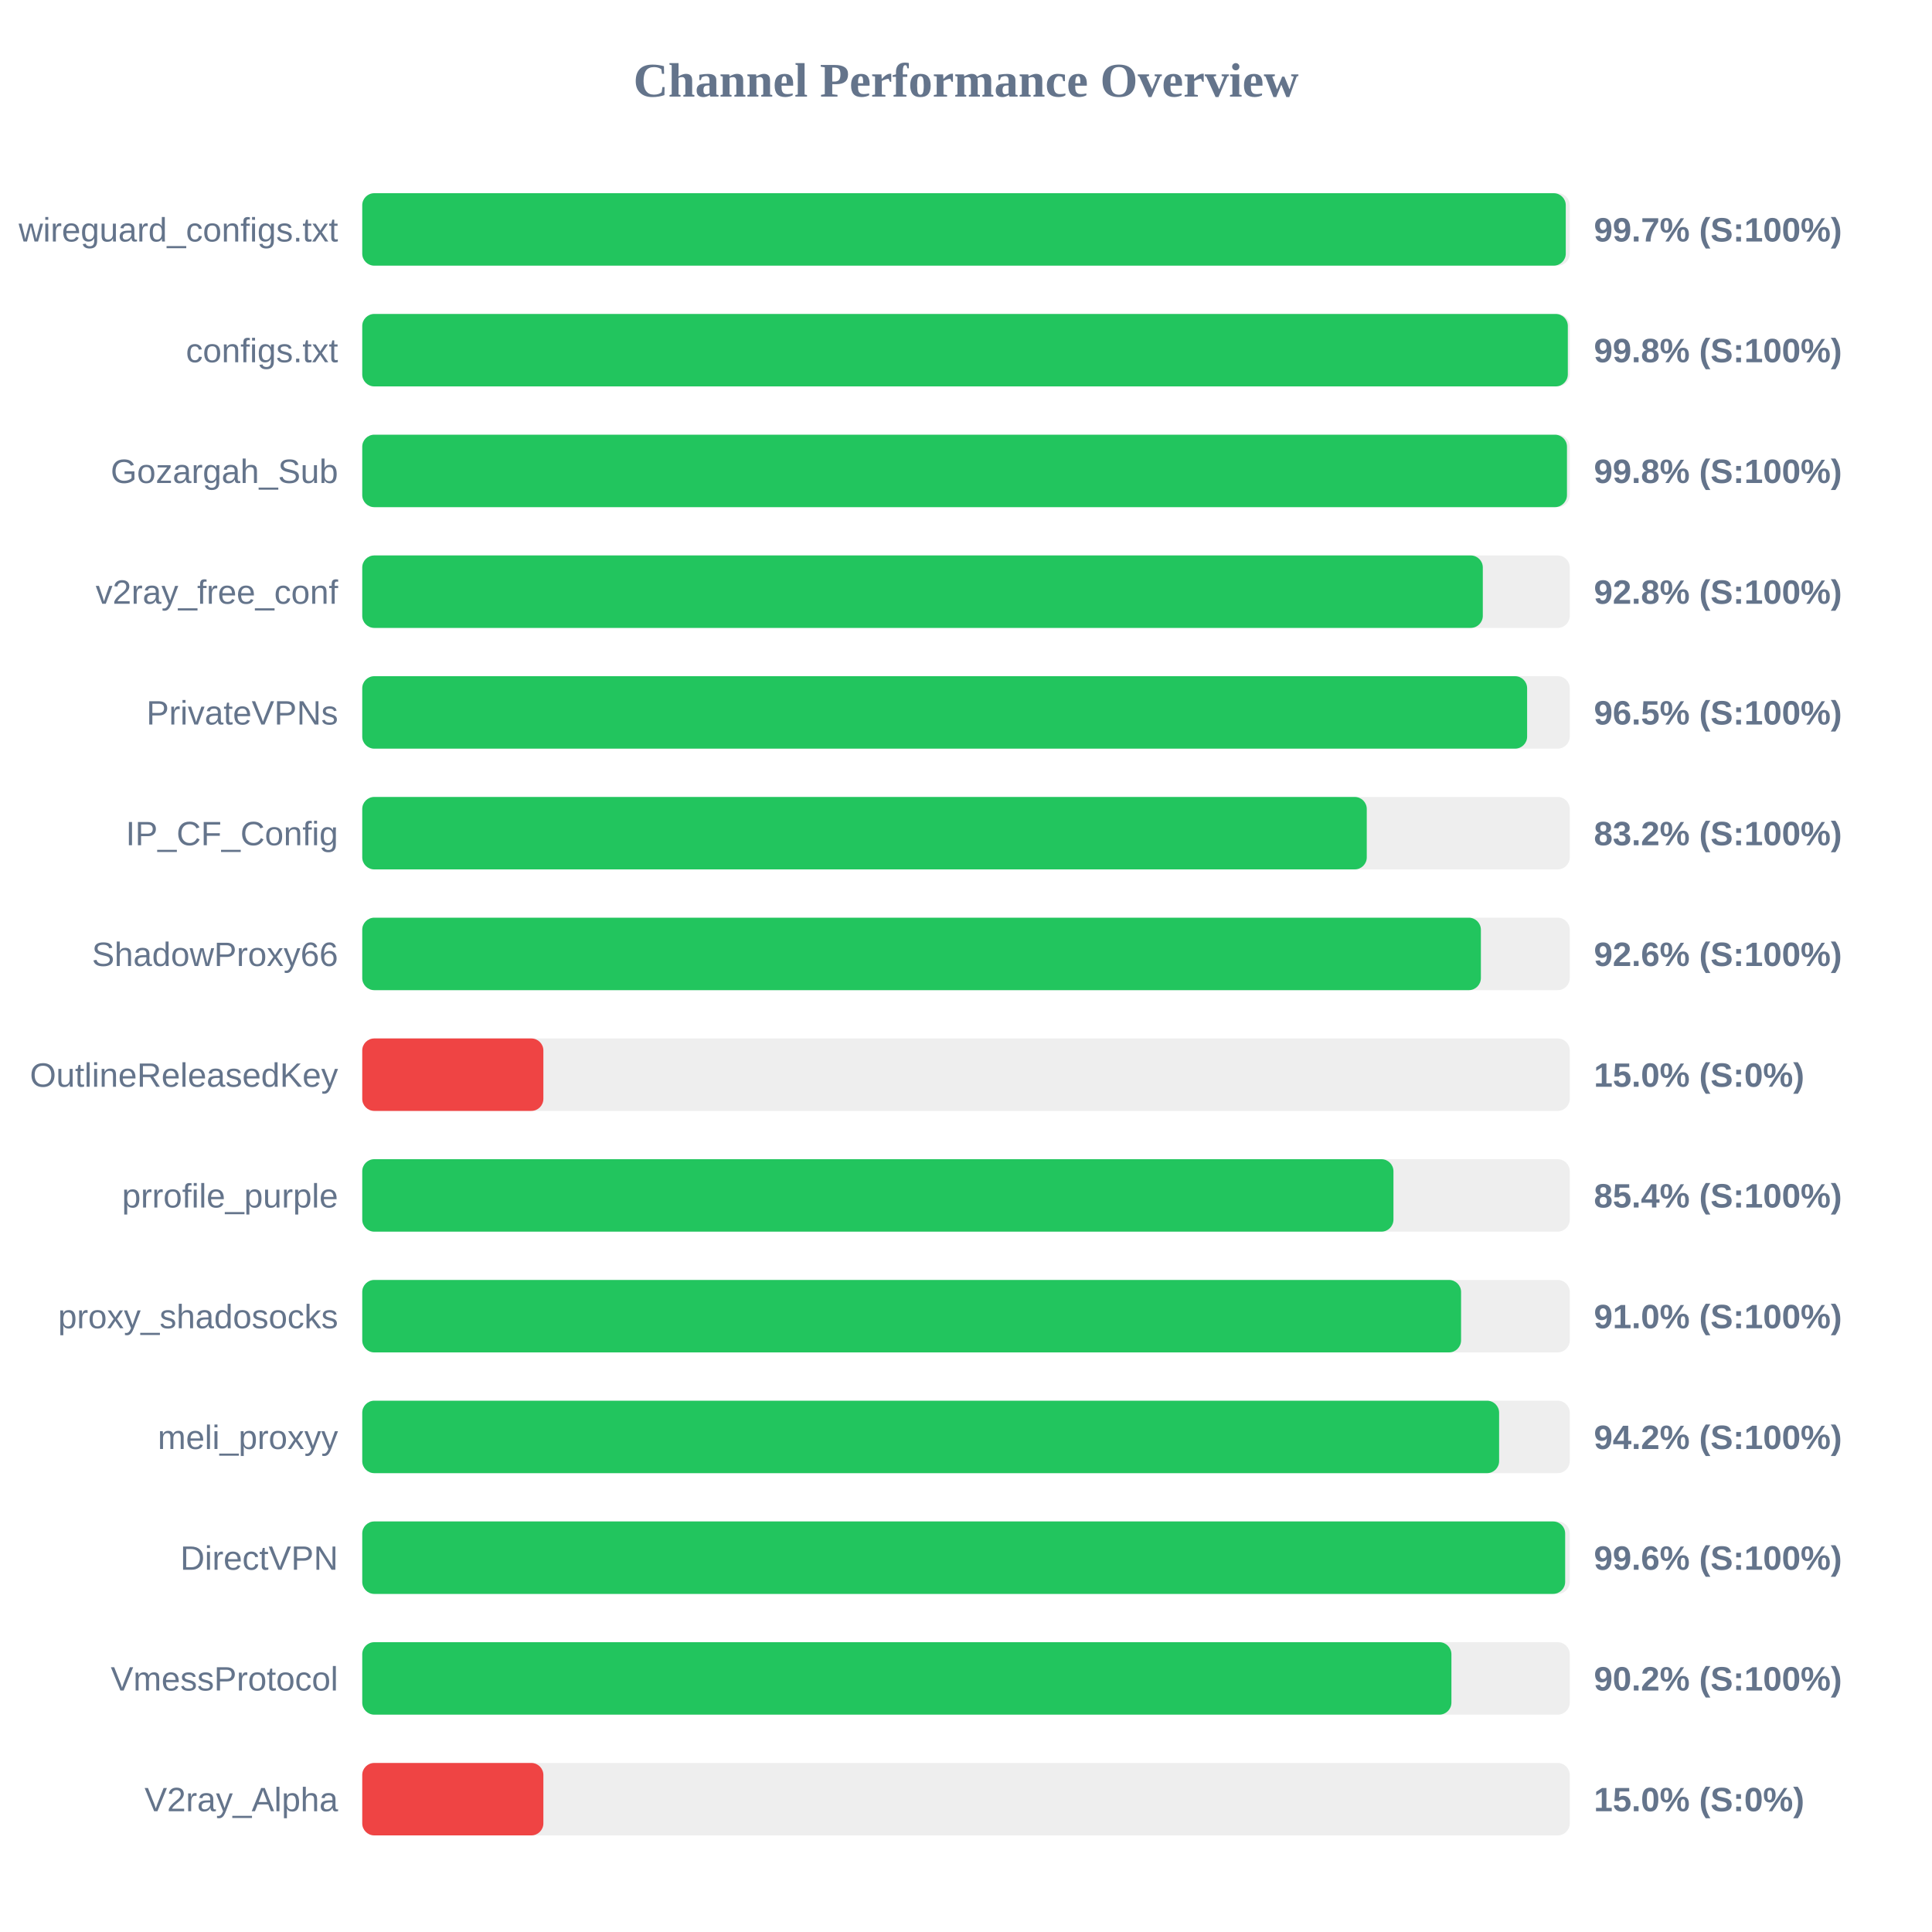
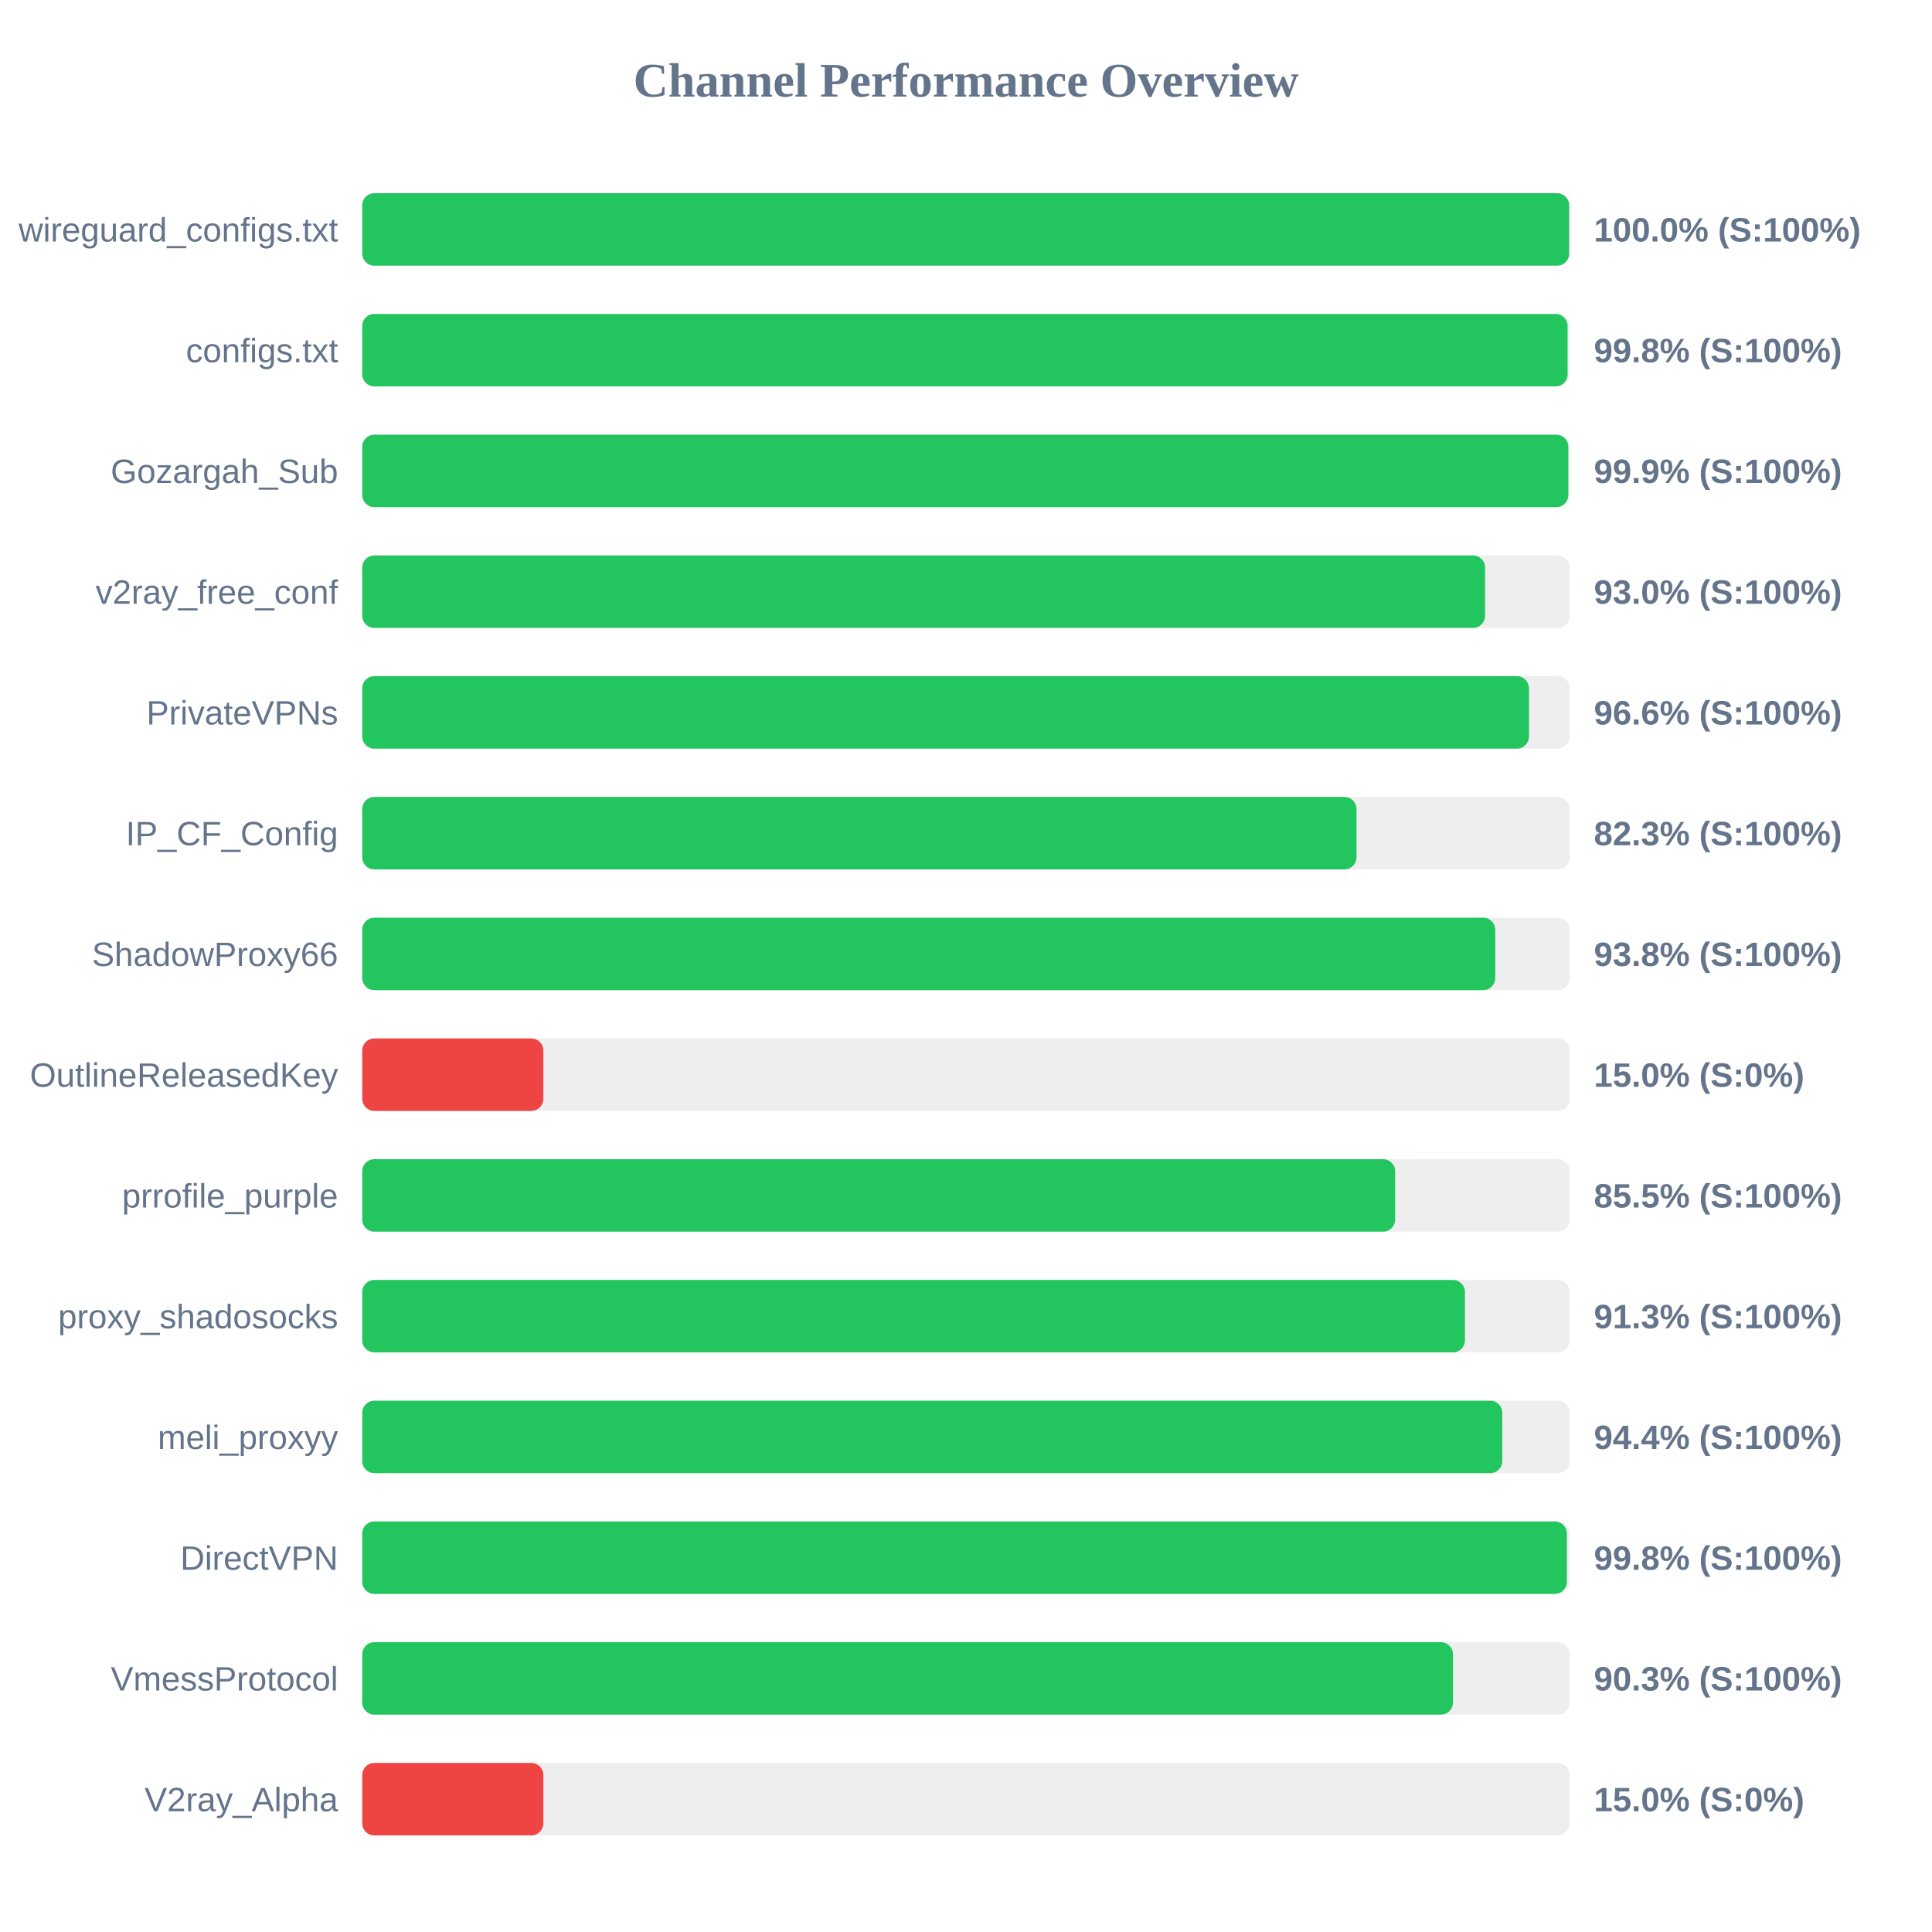
<svg xmlns="http://www.w3.org/2000/svg" width="800" height="800" version="1.1">
  <style>
        .row { font: 14px Arial; fill: #64748b; }
        .score { font: bold 14px Arial; fill: #64748b; }
    </style>
  <text x="400" y="40" text-anchor="middle" font-size="20px" font-weight="bold" fill="#64748b">Channel Performance Overview</text>
  <rect x="150" y="80" width="500" height="30" fill="#eee" rx="5" />
-   <rect x="150" y="80" width="498.35" height="30" fill="#22c55e" rx="5" />
+   <rect x="150" y="80" width="499.75" height="30" fill="#22c55e" rx="5" />
  <text x="140" y="100" text-anchor="end" class="row">wireguard_configs.txt</text>
-   <text x="660" y="100" text-anchor="start" class="score">99.7% (S:100%)</text>
+   <text x="660" y="100" text-anchor="start" class="score">100.0% (S:100%)</text>
  <rect x="150" y="130" width="500" height="30" fill="#eee" rx="5" />
-   <rect x="150" y="130" width="499.2" height="30" fill="#22c55e" rx="5" />
+   <rect x="150" y="130" width="499.1" height="30" fill="#22c55e" rx="5" />
  <text x="140" y="150" text-anchor="end" class="row">configs.txt</text>
  <text x="660" y="150" text-anchor="start" class="score">99.8% (S:100%)</text>
  <rect x="150" y="180" width="500" height="30" fill="#eee" rx="5" />
-   <rect x="150" y="180" width="498.85" height="30" fill="#22c55e" rx="5" />
+   <rect x="150" y="180" width="499.4" height="30" fill="#22c55e" rx="5" />
  <text x="140" y="200" text-anchor="end" class="row">Gozargah_Sub</text>
-   <text x="660" y="200" text-anchor="start" class="score">99.8% (S:100%)</text>
+   <text x="660" y="200" text-anchor="start" class="score">99.9% (S:100%)</text>
  <rect x="150" y="230" width="500" height="30" fill="#eee" rx="5" />
-   <rect x="150" y="230" width="464.0" height="30" fill="#22c55e" rx="5" />
+   <rect x="150" y="230" width="464.95" height="30" fill="#22c55e" rx="5" />
  <text x="140" y="250" text-anchor="end" class="row">v2ray_free_conf</text>
-   <text x="660" y="250" text-anchor="start" class="score">92.8% (S:100%)</text>
+   <text x="660" y="250" text-anchor="start" class="score">93.0% (S:100%)</text>
  <rect x="150" y="280" width="500" height="30" fill="#eee" rx="5" />
-   <rect x="150" y="280" width="482.35" height="30" fill="#22c55e" rx="5" />
+   <rect x="150" y="280" width="483.1" height="30" fill="#22c55e" rx="5" />
  <text x="140" y="300" text-anchor="end" class="row">PrivateVPNs</text>
-   <text x="660" y="300" text-anchor="start" class="score">96.5% (S:100%)</text>
+   <text x="660" y="300" text-anchor="start" class="score">96.6% (S:100%)</text>
  <rect x="150" y="330" width="500" height="30" fill="#eee" rx="5" />
-   <rect x="150" y="330" width="415.95" height="30" fill="#22c55e" rx="5" />
+   <rect x="150" y="330" width="411.7" height="30" fill="#22c55e" rx="5" />
  <text x="140" y="350" text-anchor="end" class="row">IP_CF_Config</text>
-   <text x="660" y="350" text-anchor="start" class="score">83.2% (S:100%)</text>
+   <text x="660" y="350" text-anchor="start" class="score">82.3% (S:100%)</text>
  <rect x="150" y="380" width="500" height="30" fill="#eee" rx="5" />
-   <rect x="150" y="380" width="463.2" height="30" fill="#22c55e" rx="5" />
+   <rect x="150" y="380" width="469.15" height="30" fill="#22c55e" rx="5" />
  <text x="140" y="400" text-anchor="end" class="row">ShadowProxy66</text>
-   <text x="660" y="400" text-anchor="start" class="score">92.6% (S:100%)</text>
+   <text x="660" y="400" text-anchor="start" class="score">93.8% (S:100%)</text>
  <rect x="150" y="430" width="500" height="30" fill="#eee" rx="5" />
  <rect x="150" y="430" width="75.0" height="30" fill="#ef4444" rx="5" />
  <text x="140" y="450" text-anchor="end" class="row">OutlineReleasedKey</text>
  <text x="660" y="450" text-anchor="start" class="score">15.0% (S:0%)</text>
  <rect x="150" y="480" width="500" height="30" fill="#eee" rx="5" />
-   <rect x="150" y="480" width="427.0" height="30" fill="#22c55e" rx="5" />
+   <rect x="150" y="480" width="427.7" height="30" fill="#22c55e" rx="5" />
  <text x="140" y="500" text-anchor="end" class="row">prrofile_purple</text>
-   <text x="660" y="500" text-anchor="start" class="score">85.4% (S:100%)</text>
+   <text x="660" y="500" text-anchor="start" class="score">85.5% (S:100%)</text>
  <rect x="150" y="530" width="500" height="30" fill="#eee" rx="5" />
-   <rect x="150" y="530" width="455.0" height="30" fill="#22c55e" rx="5" />
+   <rect x="150" y="530" width="456.6" height="30" fill="#22c55e" rx="5" />
  <text x="140" y="550" text-anchor="end" class="row">proxy_shadosocks</text>
-   <text x="660" y="550" text-anchor="start" class="score">91.0% (S:100%)</text>
+   <text x="660" y="550" text-anchor="start" class="score">91.3% (S:100%)</text>
  <rect x="150" y="580" width="500" height="30" fill="#eee" rx="5" />
-   <rect x="150" y="580" width="470.75" height="30" fill="#22c55e" rx="5" />
+   <rect x="150" y="580" width="472.05" height="30" fill="#22c55e" rx="5" />
  <text x="140" y="600" text-anchor="end" class="row">meli_proxyy</text>
-   <text x="660" y="600" text-anchor="start" class="score">94.2% (S:100%)</text>
+   <text x="660" y="600" text-anchor="start" class="score">94.4% (S:100%)</text>
  <rect x="150" y="630" width="500" height="30" fill="#eee" rx="5" />
-   <rect x="150" y="630" width="498.1" height="30" fill="#22c55e" rx="5" />
+   <rect x="150" y="630" width="498.8" height="30" fill="#22c55e" rx="5" />
  <text x="140" y="650" text-anchor="end" class="row">DirectVPN</text>
-   <text x="660" y="650" text-anchor="start" class="score">99.6% (S:100%)</text>
+   <text x="660" y="650" text-anchor="start" class="score">99.8% (S:100%)</text>
  <rect x="150" y="680" width="500" height="30" fill="#eee" rx="5" />
-   <rect x="150" y="680" width="451.0" height="30" fill="#22c55e" rx="5" />
+   <rect x="150" y="680" width="451.65" height="30" fill="#22c55e" rx="5" />
  <text x="140" y="700" text-anchor="end" class="row">VmessProtocol</text>
-   <text x="660" y="700" text-anchor="start" class="score">90.2% (S:100%)</text>
+   <text x="660" y="700" text-anchor="start" class="score">90.3% (S:100%)</text>
  <rect x="150" y="730" width="500" height="30" fill="#eee" rx="5" />
  <rect x="150" y="730" width="75.0" height="30" fill="#ef4444" rx="5" />
  <text x="140" y="750" text-anchor="end" class="row">V2ray_Alpha</text>
  <text x="660" y="750" text-anchor="start" class="score">15.0% (S:0%)</text>
</svg>
